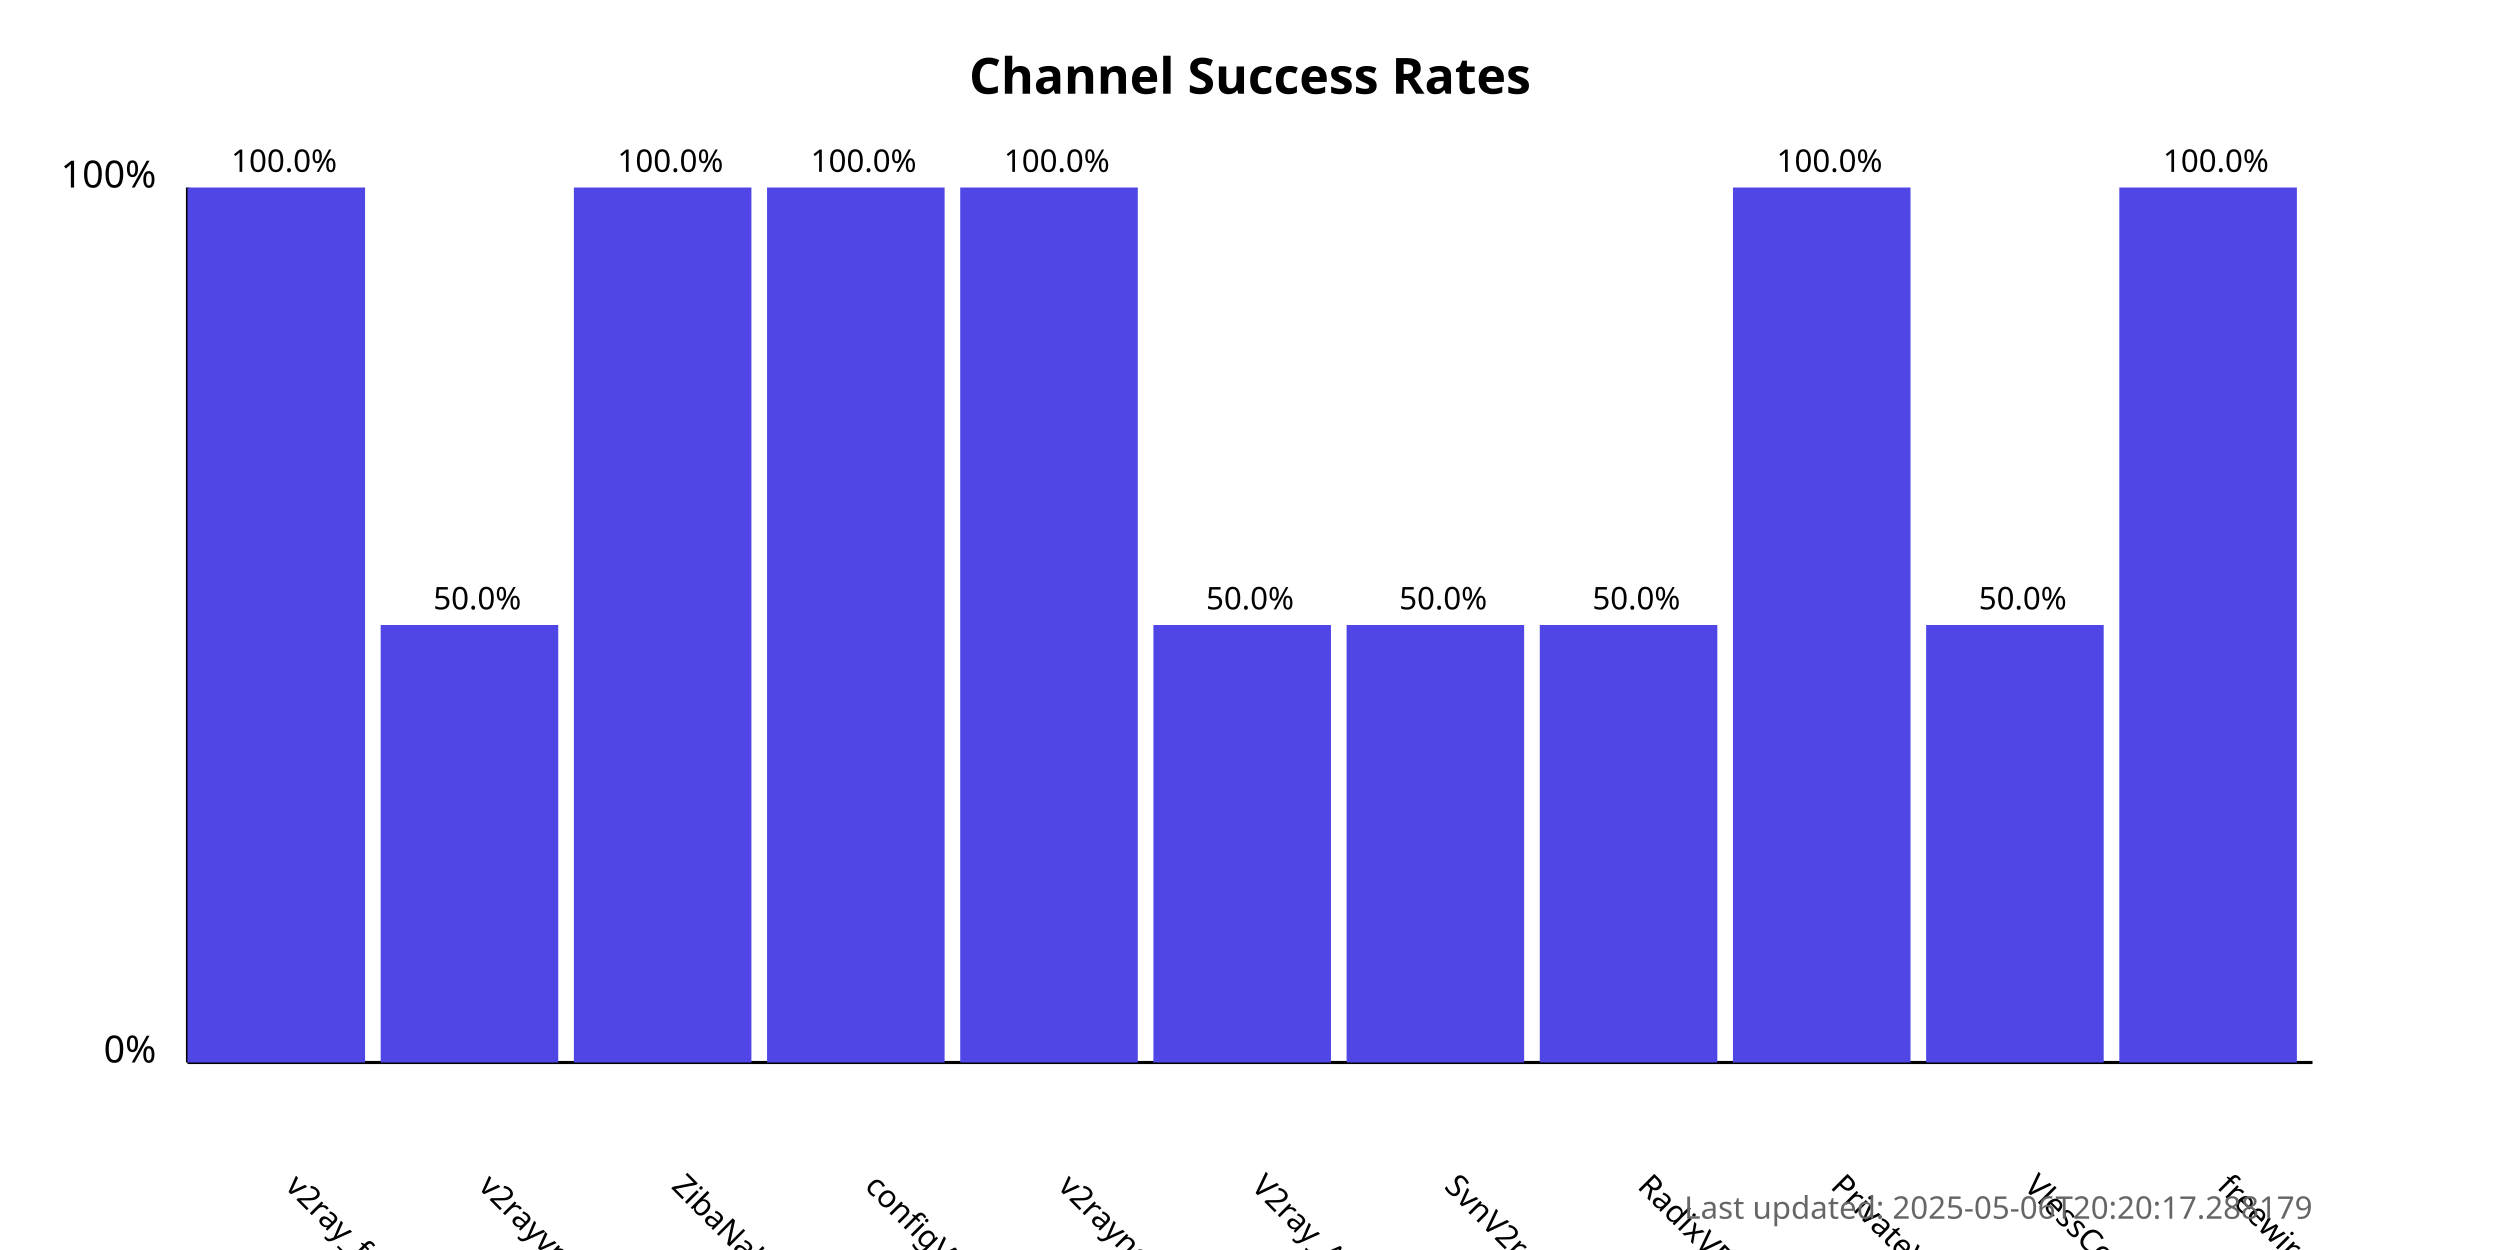
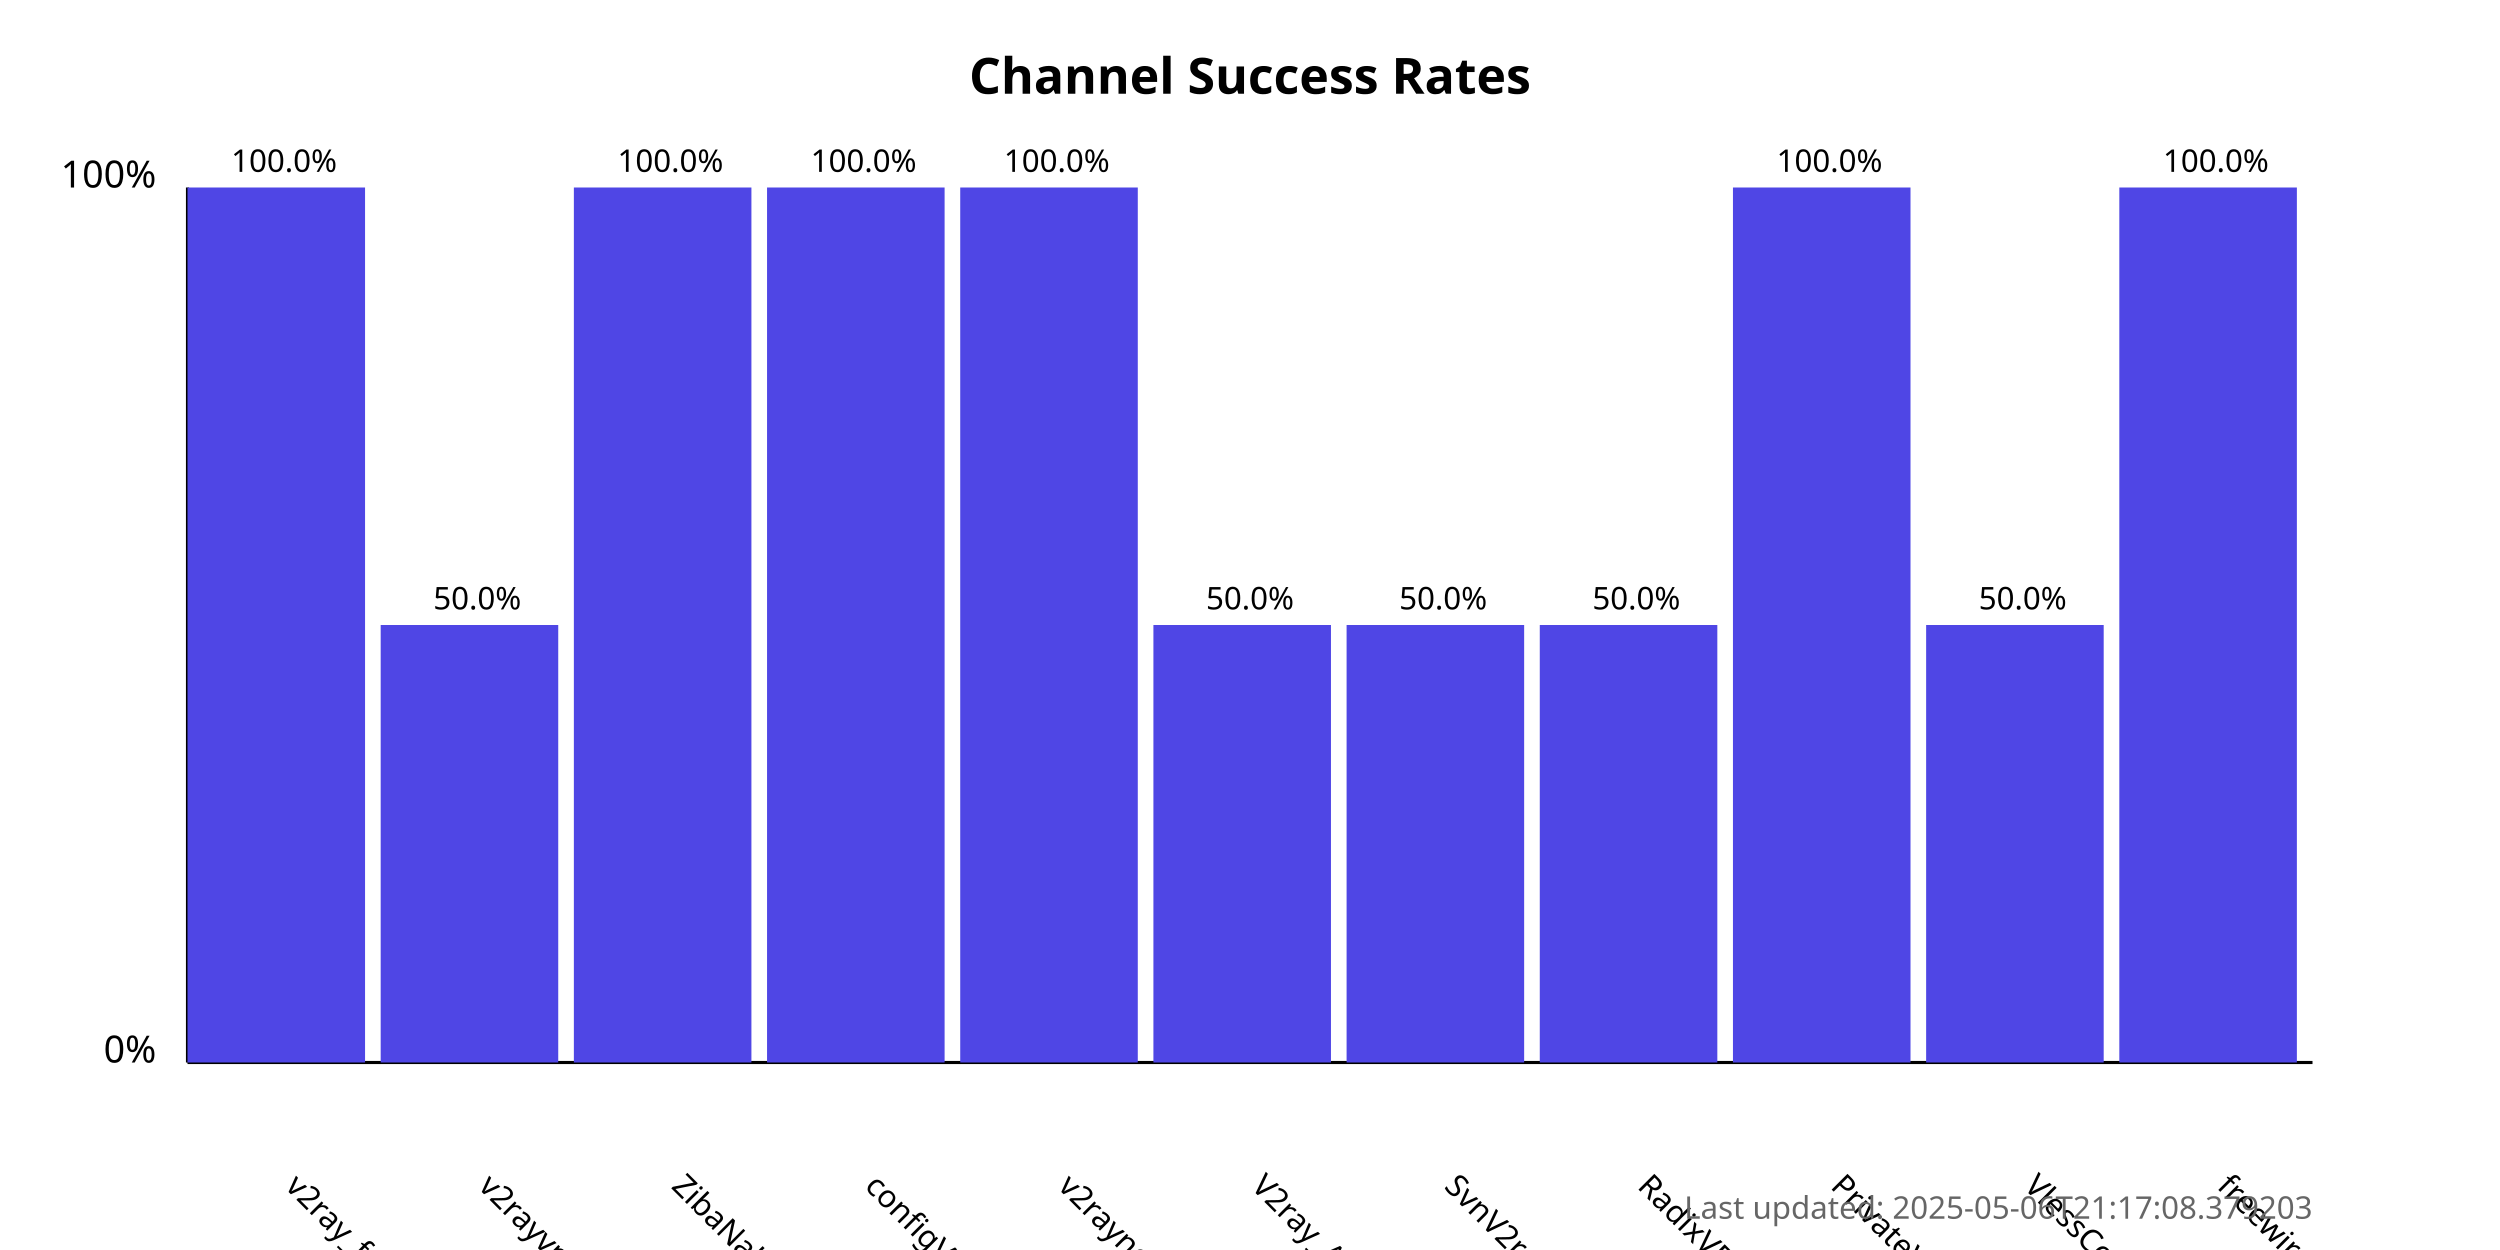
<svg xmlns="http://www.w3.org/2000/svg" width="800" height="400">
  <style>
            .chart-title { font: bold 16px sans-serif; }
            .axis-label { font: 12px sans-serif; }
            .tick-label { font: 10px sans-serif; }
            .bar { fill: #4f46e5; }
            .bar:hover { fill: #6366f1; }
            .timestamp { font: 10px sans-serif; fill: #666; }
        </style>
  <text x="400.0" y="30" text-anchor="middle" class="chart-title">
            Channel Success Rates
        </text>
  <line x1="60" y1="340" x2="60" y2="60" stroke="black" stroke-width="1" />
  <line x1="60" y1="340" x2="740" y2="340" stroke="black" stroke-width="1" />
  <text x="50" y="340" text-anchor="end" class="axis-label">0%</text>
  <text x="50" y="60" text-anchor="end" class="axis-label">100%</text>
  <g>
    <rect x="60" y="60.0" width="56.818" height="280.0" class="bar" />
    <text x="90.909" y="380" transform="rotate(45, 90.90909, 380)" text-anchor="start" class="tick-label">
                v2ray_free_conf
            </text>
    <text x="90.909" y="55.0" text-anchor="middle" class="tick-label">
                100.0%
            </text>
  </g>
  <g>
    <rect x="121.818" y="200.0" width="56.818" height="140.0" class="bar" />
    <text x="152.727" y="380" transform="rotate(45, 152.7273, 380)" text-anchor="start" class="tick-label">
                v2rayvpno
            </text>
    <text x="152.727" y="195.0" text-anchor="middle" class="tick-label">
                50.0%
            </text>
  </g>
  <g>
    <rect x="183.636" y="60.0" width="56.818" height="280.0" class="bar" />
    <text x="214.545" y="380" transform="rotate(45, 214.5455, 380)" text-anchor="start" class="tick-label">
                ZibaNabz
            </text>
    <text x="214.545" y="55.0" text-anchor="middle" class="tick-label">
                100.0%
            </text>
  </g>
  <g>
    <rect x="245.455" y="60.0" width="56.818" height="280.0" class="bar" />
    <text x="276.364" y="380" transform="rotate(45, 276.3636, 380)" text-anchor="start" class="tick-label">
                configV2rayForFree
            </text>
    <text x="276.364" y="55.0" text-anchor="middle" class="tick-label">
                100.0%
            </text>
  </g>
  <g>
    <rect x="307.273" y="60.0" width="56.818" height="280.0" class="bar" />
    <text x="338.182" y="380" transform="rotate(45, 338.1818, 380)" text-anchor="start" class="tick-label">
                v2rayngvpn
            </text>
    <text x="338.182" y="55.0" text-anchor="middle" class="tick-label">
                100.0%
            </text>
  </g>
  <g>
    <rect x="369.091" y="200.0" width="56.818" height="140.0" class="bar" />
    <text x="400.0" y="380" transform="rotate(45, 400.0, 380)" text-anchor="start" class="tick-label">
                V2ray_Alpha
            </text>
    <text x="400.0" y="195.0" text-anchor="middle" class="tick-label">
                50.0%
            </text>
  </g>
  <g>
    <rect x="430.909" y="200.0" width="56.818" height="140.0" class="bar" />
    <text x="461.818" y="380" transform="rotate(45, 461.8182, 380)" text-anchor="start" class="tick-label">
                SvnV2ray
            </text>
    <text x="461.818" y="195.0" text-anchor="middle" class="tick-label">
                50.0%
            </text>
  </g>
  <g>
    <rect x="492.727" y="200.0" width="56.818" height="140.0" class="bar" />
    <text x="523.636" y="380" transform="rotate(45, 523.6364, 380)" text-anchor="start" class="tick-label">
                RadixVPN
            </text>
    <text x="523.636" y="195.0" text-anchor="middle" class="tick-label">
                50.0%
            </text>
  </g>
  <g>
    <rect x="554.545" y="60.0" width="56.818" height="280.0" class="bar" />
    <text x="585.455" y="380" transform="rotate(45, 585.4545, 380)" text-anchor="start" class="tick-label">
                PrivateVPNs
            </text>
    <text x="585.455" y="55.0" text-anchor="middle" class="tick-label">
                100.0%
            </text>
  </g>
  <g>
    <rect x="616.364" y="200.0" width="56.818" height="140.0" class="bar" />
    <text x="647.273" y="380" transform="rotate(45, 647.2727, 380)" text-anchor="start" class="tick-label">
                VlessConfig
            </text>
    <text x="647.273" y="195.0" text-anchor="middle" class="tick-label">
                50.0%
            </text>
  </g>
  <g>
    <rect x="678.182" y="60.0" width="56.818" height="280.0" class="bar" />
    <text x="709.091" y="380" transform="rotate(45, 709.0909, 380)" text-anchor="start" class="tick-label">
                freewireguard
            </text>
    <text x="709.091" y="55.0" text-anchor="middle" class="tick-label">
                100.0%
            </text>
  </g>
  <text x="740" y="390" text-anchor="end" class="timestamp">
-             Last updated: 2025-05-06T20:20:17.288179
+             Last updated: 2025-05-06T21:17:08.379203
        </text>
</svg>
